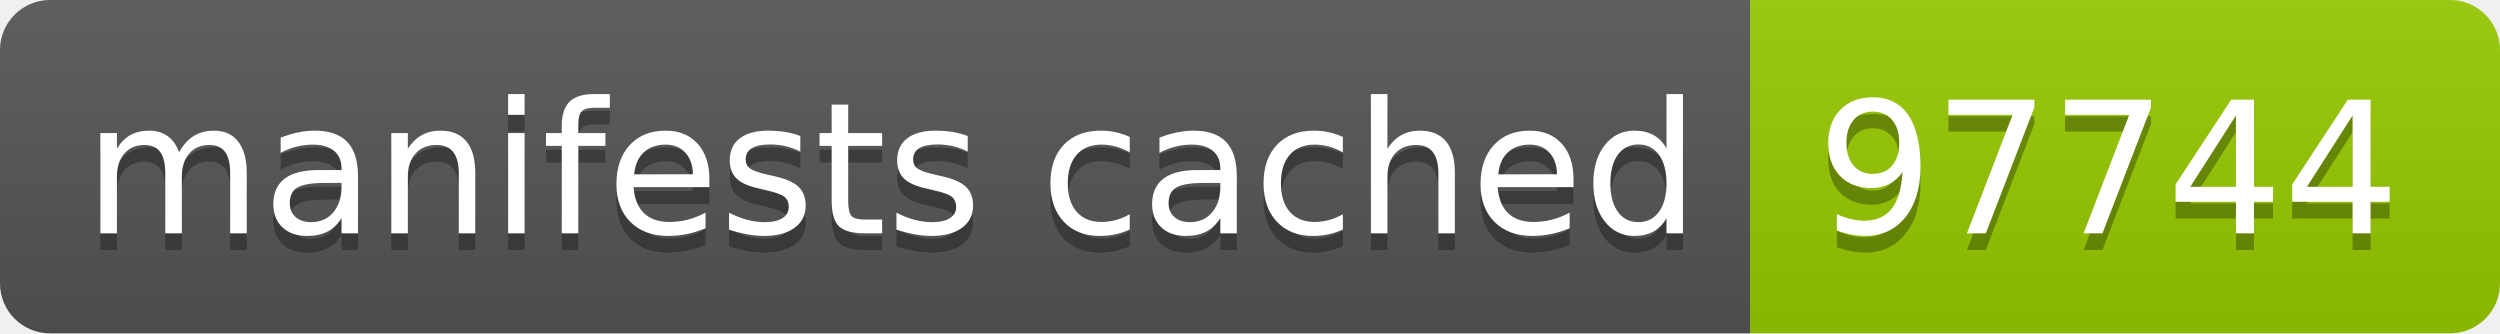
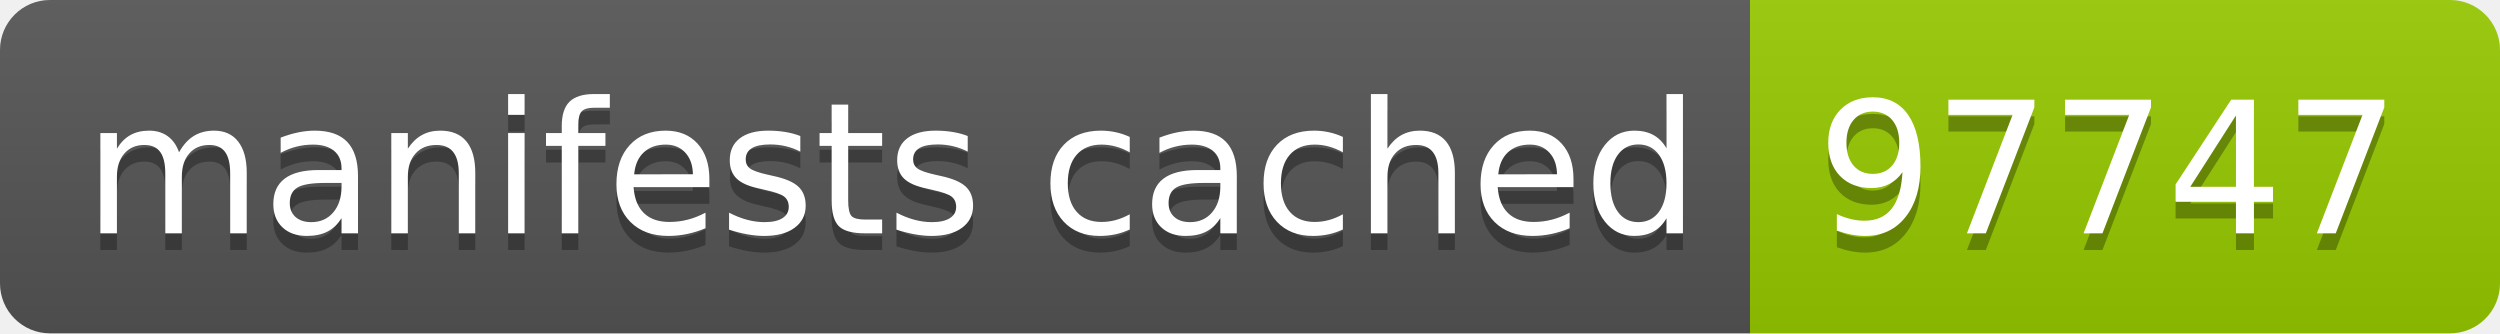
- <svg xmlns="http://www.w3.org/2000/svg" width="150" height="20" role="img" aria-label="manifests cached: 97744">
+ <svg xmlns="http://www.w3.org/2000/svg" width="150" height="20" role="img" aria-label="manifests cached: 97747">
  <linearGradient id="s" x2="0" y2="100%">
    <stop offset="0" stop-color="#bbb" stop-opacity=".1" />
    <stop offset="1" stop-opacity=".1" />
  </linearGradient>
  <clipPath id="r">
    <rect width="150" height="20" rx="3" fill="#fff" />
  </clipPath>
  <g clip-path="url(#r)">
    <rect width="105" height="20" fill="#555" />
    <rect x="105" width="45" height="20" fill="#97ca00" />
    <rect width="150" height="20" fill="url(#s)" />
  </g>
  <g fill="#fff" text-anchor="middle" font-family="Verdana,Geneva,DejaVu Sans,sans-serif" text-rendering="geometricPrecision" font-size="110">
    <text aria-hidden="true" x="535" y="150" fill="#010101" fill-opacity=".3" transform="scale(.1)" textLength="950">manifests cached</text>
    <text x="535" y="140" transform="scale(.1)" fill="#fff" textLength="950">manifests cached</text>
-     <text aria-hidden="true" x="1265" y="150" fill="#010101" fill-opacity=".3" transform="scale(.1)" textLength="350">97744</text>
-     <text x="1265" y="140" transform="scale(.1)" fill="#fff" textLength="350">97744</text>
+     <text aria-hidden="true" x="1265" y="150" fill="#010101" fill-opacity=".3" transform="scale(.1)" textLength="350">97747</text>
+     <text x="1265" y="140" transform="scale(.1)" fill="#fff" textLength="350">97747</text>
  </g>
</svg>
